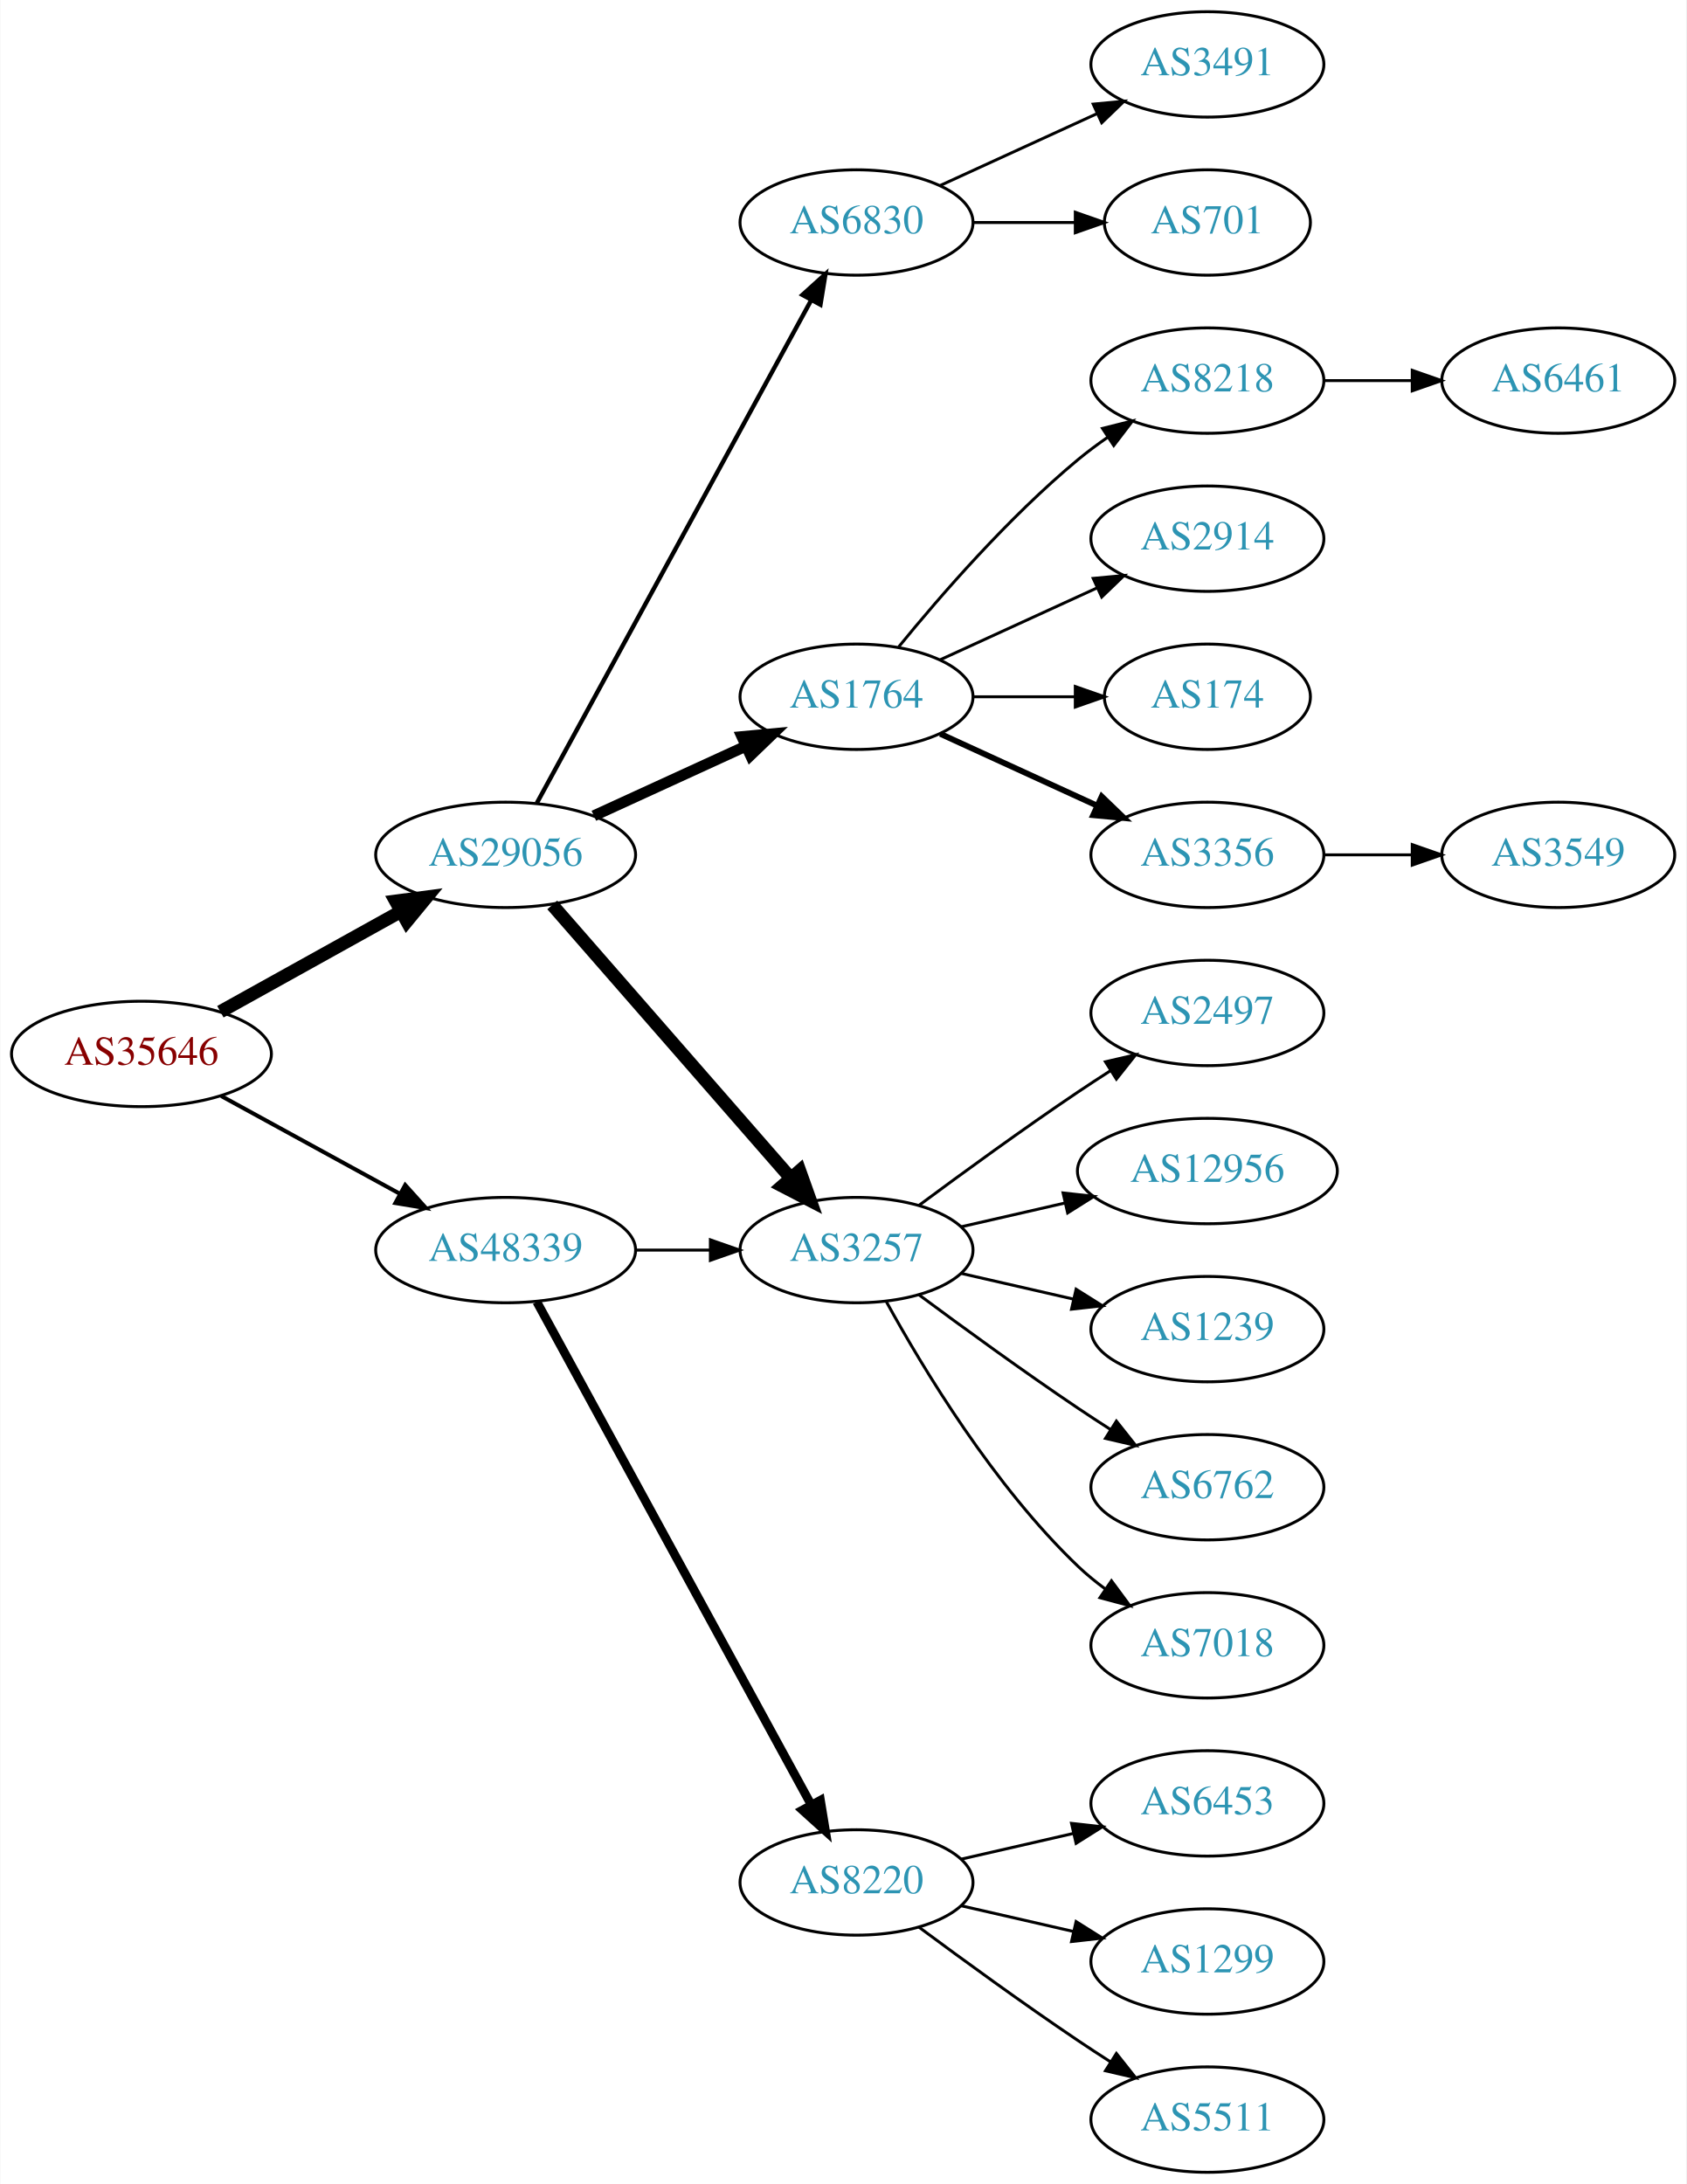
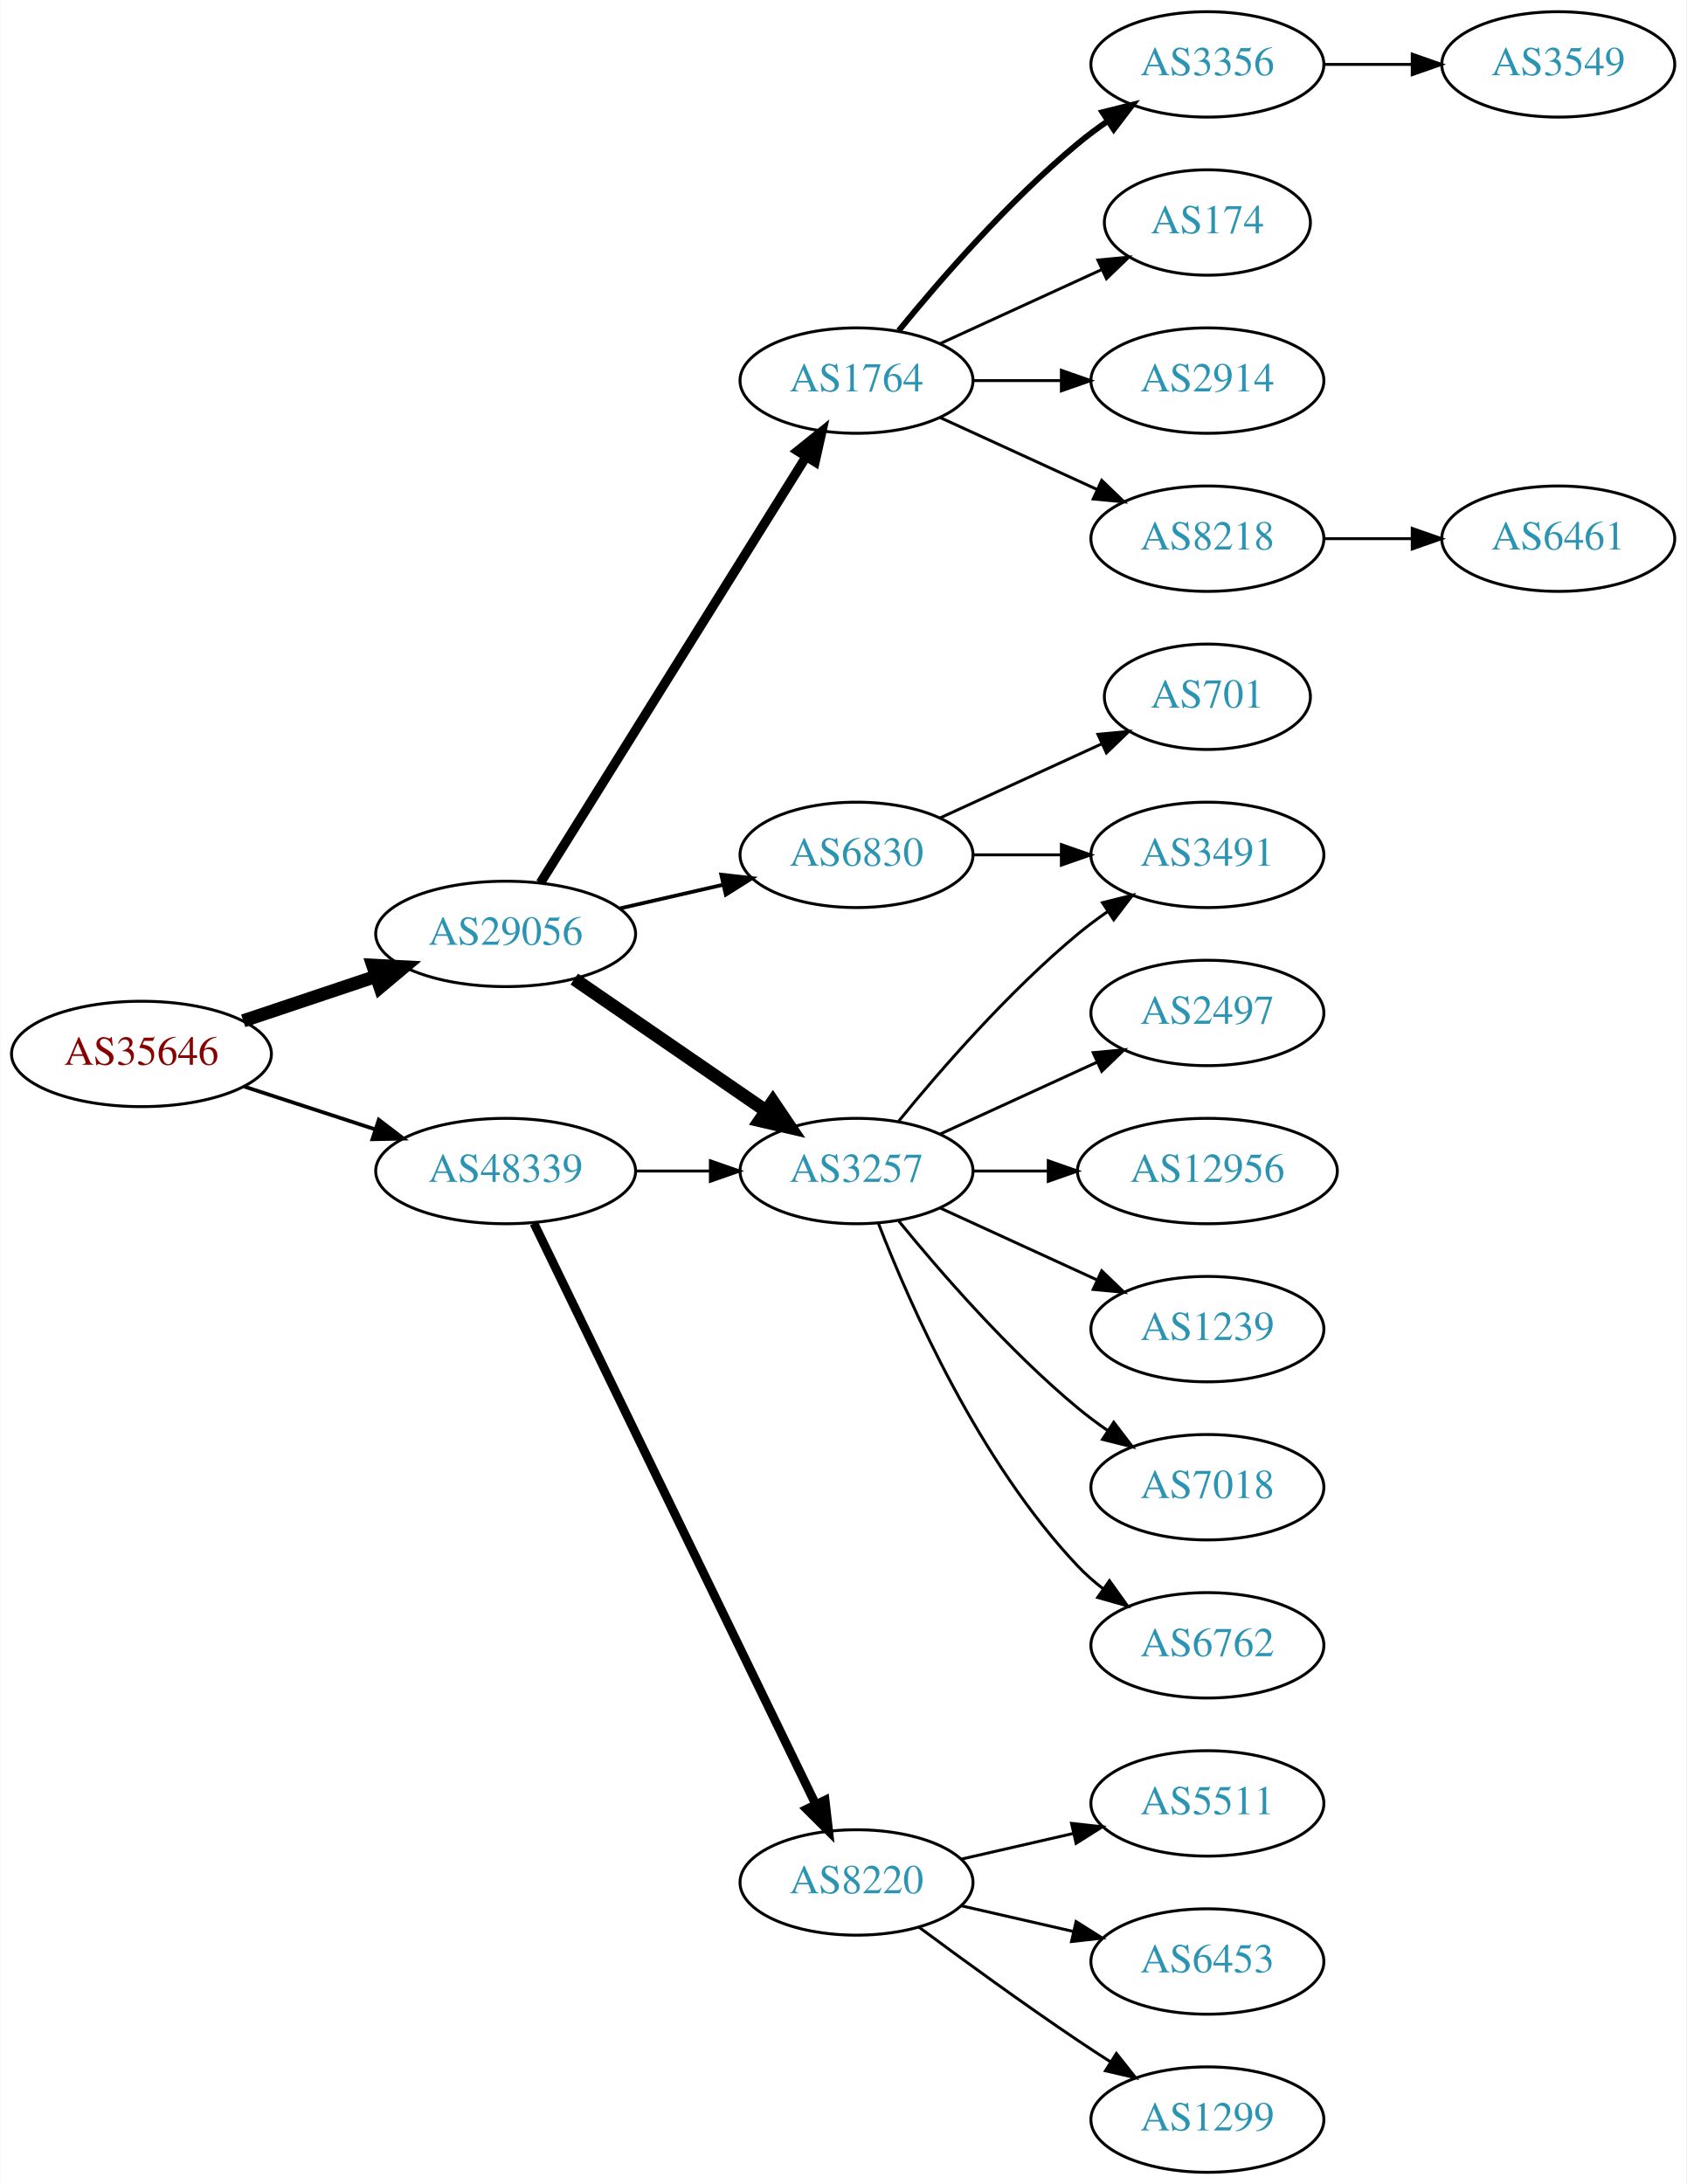
<svg xmlns="http://www.w3.org/2000/svg" xmlns:xlink="http://www.w3.org/1999/xlink" width="576pt" height="746pt" viewBox="0.00 0.00 575.76 746.00">
  <g id="graph0" class="graph" transform="scale(1 1) rotate(0) translate(4 742)">
    <polygon fill="white" stroke="none" points="-4,4 -4,-742 571.762,-742 571.762,4 -4,4" />
    <g id="node1" class="node">
      <g id="a_node1">
        <a xlink:href="/asn/35646" xlink:title="AS35646 ~ GRAWE-AS [AT]">
          <ellipse fill="#ffffff" stroke="black" cx="44.196" cy="-382" rx="44.393" ry="18" />
          <text text-anchor="middle" x="44.196" y="-378.3" font-family="Times,serif" font-size="14.00" fill="#880000">AS35646</text>
        </a>
      </g>
    </g>
    <g id="node2" class="node">
      <g id="a_node2">
        <a xlink:href="/asn/29056" xlink:title="AS29056 ~ Citycom Telekommunikation GmbH [AT]">
-           <ellipse fill="#ffffff" stroke="black" cx="168.588" cy="-450" rx="44.393" ry="18" />
-           <text text-anchor="middle" x="168.588" y="-446.3" font-family="Times,serif" font-size="14.00" fill="#2c94b3">AS29056</text>
+           <ellipse fill="#ffffff" stroke="black" cx="168.588" cy="-423" rx="44.393" ry="18" />
+           <text text-anchor="middle" x="168.588" y="-419.3" font-family="Times,serif" font-size="14.00" fill="#2c94b3">AS29056</text>
        </a>
      </g>
    </g>
    <g id="edge1" class="edge">
-       <path fill="none" stroke="black" stroke-width="4.5" d="M71.152,-396.421C89.083,-406.383 113.137,-419.747 132.735,-430.636" />
-       <polygon fill="black" stroke="black" stroke-width="4.5" points="131.016,-434.185 141.669,-435.6 134.84,-427.301 131.016,-434.185" />
+       <path fill="none" stroke="black" stroke-width="4.5" d="M78.964,-393.312C93.01,-398.017 109.488,-403.537 124.399,-408.532" />
+       <polygon fill="black" stroke="black" stroke-width="4.5" points="123.197,-412.282 133.93,-411.725 125.699,-404.815 123.197,-412.282" />
    </g>
    <g id="node3" class="node">
      <g id="a_node3">
        <a xlink:href="/asn/48339" xlink:title="AS48339 ~ Raiffeisen Rechenzentrum GmbH [AT]">
-           <ellipse fill="#ffffff" stroke="black" cx="168.588" cy="-315" rx="44.393" ry="18" />
-           <text text-anchor="middle" x="168.588" y="-311.3" font-family="Times,serif" font-size="14.00" fill="#2c94b3">AS48339</text>
+           <ellipse fill="#ffffff" stroke="black" cx="168.588" cy="-342" rx="44.393" ry="18" />
+           <text text-anchor="middle" x="168.588" y="-338.3" font-family="Times,serif" font-size="14.00" fill="#2c94b3">AS48339</text>
        </a>
      </g>
    </g>
    <g id="edge2" class="edge">
-       <path fill="none" stroke="black" stroke-width="1.385" d="M71.452,-367.627C89.279,-357.868 113.056,-344.852 132.503,-334.207" />
-       <polygon fill="black" stroke="black" stroke-width="1.385" points="134.284,-337.221 141.375,-329.349 130.923,-331.081 134.284,-337.221" />
+       <path fill="none" stroke="black" stroke-width="1.286" d="M79.289,-370.858C93.082,-366.35 109.177,-361.09 123.819,-356.305" />
+       <polygon fill="black" stroke="black" stroke-width="1.286" points="125.26,-359.516 133.678,-353.082 123.085,-352.862 125.26,-359.516" />
    </g>
    <g id="node4" class="node">
      <g id="a_node4">
        <a xlink:href="/asn/3257" xlink:title="AS3257 ~ GTT [DE]">
-           <ellipse fill="#ffffff" stroke="black" cx="288.431" cy="-315" rx="39.794" ry="18" />
-           <text text-anchor="middle" x="288.431" y="-311.3" font-family="Times,serif" font-size="14.00" fill="#2c94b3">AS3257</text>
+           <ellipse fill="#ffffff" stroke="black" cx="288.431" cy="-342" rx="39.794" ry="18" />
+           <text text-anchor="middle" x="288.431" y="-338.3" font-family="Times,serif" font-size="14.00" fill="#2c94b3">AS3257</text>
        </a>
      </g>
    </g>
    <g id="edge3" class="edge">
-       <path fill="none" stroke="black" stroke-width="4.5" d="M184.513,-432.902C205.056,-409.369 242.175,-366.845 265.771,-339.813" />
-       <polygon fill="black" stroke="black" stroke-width="4.5" points="269.017,-342.082 272.627,-331.959 263.085,-336.903 269.017,-342.082" />
+       <path fill="none" stroke="black" stroke-width="4.5" d="M192.031,-407.574C210.612,-394.802 237.173,-376.545 257.553,-362.537" />
+       <polygon fill="black" stroke="black" stroke-width="4.5" points="259.856,-365.731 265.867,-356.822 255.396,-359.242 259.856,-365.731" />
    </g>
    <g id="node5" class="node">
      <g id="a_node5">
-         <a xlink:href="/asn/6830" xlink:title="AS6830 ~ LGI-UPC [AT]">
-           <ellipse fill="#ffffff" stroke="black" cx="288.431" cy="-666" rx="39.794" ry="18" />
-           <text text-anchor="middle" x="288.431" y="-662.3" font-family="Times,serif" font-size="14.00" fill="#2c94b3">AS6830</text>
+         <a xlink:href="/asn/1764" xlink:title="AS1764 ~ NEXTLAYER-AS [AT]">
+           <ellipse fill="#ffffff" stroke="black" cx="288.431" cy="-612" rx="39.794" ry="18" />
+           <text text-anchor="middle" x="288.431" y="-608.3" font-family="Times,serif" font-size="14.00" fill="#2c94b3">AS1764</text>
        </a>
      </g>
    </g>
    <g id="edge4" class="edge">
-       <path fill="none" stroke="black" stroke-width="1.5" d="M179.232,-467.676C199.913,-505.584 248.626,-594.873 273.005,-639.559" />
-       <polygon fill="black" stroke="black" stroke-width="1.5" points="269.957,-641.28 277.819,-648.383 276.102,-637.928 269.957,-641.28" />
+       <path fill="none" stroke="black" stroke-width="3.214" d="M180.463,-440.442C201.247,-473.775 246.707,-546.686 271.136,-585.866" />
+       <polygon fill="black" stroke="black" stroke-width="3.214" points="268.321,-587.966 276.582,-594.6 274.261,-584.263 268.321,-587.966" />
    </g>
    <g id="node6" class="node">
      <g id="a_node6">
-         <a xlink:href="/asn/1764" xlink:title="AS1764 ~ NEXTLAYER-AS [AT]">
-           <ellipse fill="#ffffff" stroke="black" cx="288.431" cy="-504" rx="39.794" ry="18" />
-           <text text-anchor="middle" x="288.431" y="-500.3" font-family="Times,serif" font-size="14.00" fill="#2c94b3">AS1764</text>
+         <a xlink:href="/asn/6830" xlink:title="AS6830 ~ LGI-UPC [AT]">
+           <ellipse fill="#ffffff" stroke="black" cx="288.431" cy="-450" rx="39.794" ry="18" />
+           <text text-anchor="middle" x="288.431" y="-446.3" font-family="Times,serif" font-size="14.00" fill="#2c94b3">AS6830</text>
        </a>
      </g>
    </g>
    <g id="edge5" class="edge">
-       <path fill="none" stroke="black" stroke-width="3.75" d="M198.718,-463.348C214.329,-470.502 233.727,-479.391 250.399,-487.03" />
-       <polygon fill="black" stroke="black" stroke-width="3.75" points="249.302,-490.378 259.851,-491.362 252.218,-484.014 249.302,-490.378" />
-     </g>
-     <g id="edge20" class="edge">
-       <path fill="none" stroke="black" d="M212.799,-315C221.112,-315 229.875,-315 238.357,-315" />
-       <polygon fill="black" stroke="black" points="238.516,-318.5 248.516,-315 238.516,-311.5 238.516,-318.5" />
+       <path fill="none" stroke="black" stroke-width="1.286" d="M207.523,-431.692C218.764,-434.267 231.176,-437.111 242.799,-439.774" />
+       <polygon fill="black" stroke="black" stroke-width="1.286" points="242.232,-443.235 252.761,-442.057 243.795,-436.412 242.232,-443.235" />
+     </g>
+     <g id="edge21" class="edge">
+       <path fill="none" stroke="black" d="M212.799,-342C221.112,-342 229.875,-342 238.357,-342" />
+       <polygon fill="black" stroke="black" points="238.516,-345.5 248.516,-342 238.516,-338.5 238.516,-345.5" />
    </g>
    <g id="node20" class="node">
      <g id="a_node20">
        <a xlink:href="/asn/8220" xlink:title="AS8220 ~ COLT [GB]">
          <ellipse fill="#ffffff" stroke="black" cx="288.431" cy="-99" rx="39.794" ry="18" />
          <text text-anchor="middle" x="288.431" y="-95.3" font-family="Times,serif" font-size="14.00" fill="#2c94b3">AS8220</text>
        </a>
      </g>
    </g>
-     <g id="edge19" class="edge">
-       <path fill="none" stroke="black" stroke-width="3" d="M179.232,-297.324C199.913,-259.416 248.626,-170.127 273.005,-125.441" />
-       <polygon fill="black" stroke="black" stroke-width="3" points="276.102,-127.072 277.819,-116.617 269.957,-123.72 276.102,-127.072" />
+     <g id="edge20" class="edge">
+       <path fill="none" stroke="black" stroke-width="3" d="M178.253,-324.132C198.734,-281.899 250.221,-175.728 274.447,-125.773" />
+       <polygon fill="black" stroke="black" stroke-width="3" points="277.697,-127.092 278.912,-116.567 271.399,-124.037 277.697,-127.092" />
    </g>
    <g id="node7" class="node">
      <g id="a_node7">
-         <a xlink:href="/asn/6762" xlink:title="AS6762 ~ TELECOM ITALIA SPARKLE S.p.A. [IT]">
+         <a xlink:href="/asn/7018" xlink:title="AS7018 ~ AT&amp;T Services, Inc. [US]">
          <ellipse fill="#ffffff" stroke="black" cx="408.273" cy="-234" rx="39.794" ry="18" />
-           <text text-anchor="middle" x="408.273" y="-230.3" font-family="Times,serif" font-size="14.00" fill="#2c94b3">AS6762</text>
+           <text text-anchor="middle" x="408.273" y="-230.3" font-family="Times,serif" font-size="14.00" fill="#2c94b3">AS7018</text>
        </a>
      </g>
    </g>
    <g id="edge6" class="edge">
-       <path fill="none" stroke="black" d="M309.761,-299.723C324.623,-288.696 345.368,-273.593 364.077,-261 367.626,-258.611 371.377,-256.161 375.125,-253.758" />
-       <polygon fill="black" stroke="black" points="377.193,-256.591 383.774,-248.288 373.451,-250.675 377.193,-256.591" />
+       <path fill="none" stroke="black" d="M302.85,-324.935C316.964,-307.625 340.379,-280.655 364.077,-261 367.294,-258.332 370.794,-255.73 374.365,-253.259" />
+       <polygon fill="black" stroke="black" points="376.288,-256.183 382.721,-247.764 372.442,-250.334 376.288,-256.183" />
    </g>
    <g id="node8" class="node">
      <g id="a_node8">
-         <a xlink:href="/asn/7018" xlink:title="AS7018 ~ AT&amp;T Services, Inc. [US]">
+         <a xlink:href="/asn/6762" xlink:title="AS6762 ~ TELECOM ITALIA SPARKLE S.p.A. [IT]">
          <ellipse fill="#ffffff" stroke="black" cx="408.273" cy="-180" rx="39.794" ry="18" />
-           <text text-anchor="middle" x="408.273" y="-176.3" font-family="Times,serif" font-size="14.00" fill="#2c94b3">AS7018</text>
+           <text text-anchor="middle" x="408.273" y="-176.3" font-family="Times,serif" font-size="14.00" fill="#2c94b3">AS6762</text>
        </a>
      </g>
    </g>
    <g id="edge7" class="edge">
-       <path fill="none" stroke="black" d="M298.672,-297.287C311.218,-274.439 335.394,-234.389 364.077,-207 366.946,-204.261 370.134,-201.653 373.443,-199.215" />
-       <polygon fill="black" stroke="black" points="375.507,-202.044 381.803,-193.523 371.567,-196.258 375.507,-202.044" />
+       <path fill="none" stroke="black" d="M295.954,-324.006C306.704,-296.272 330.362,-242.571 364.077,-207 366.663,-204.272 369.581,-201.706 372.649,-199.323" />
+       <polygon fill="black" stroke="black" points="374.827,-202.07 380.997,-193.457 370.803,-196.342 374.827,-202.07" />
    </g>
    <g id="node9" class="node">
      <g id="a_node9">
        <a xlink:href="/asn/2497" xlink:title="AS2497 ~ Internet Initiative Japan Inc. [JP]">
          <ellipse fill="#ffffff" stroke="black" cx="408.273" cy="-396" rx="39.794" ry="18" />
          <text text-anchor="middle" x="408.273" y="-392.3" font-family="Times,serif" font-size="14.00" fill="#2c94b3">AS2497</text>
        </a>
      </g>
    </g>
    <g id="edge8" class="edge">
-       <path fill="none" stroke="black" d="M309.761,-330.277C324.623,-341.304 345.368,-356.407 364.077,-369 367.626,-371.389 371.377,-373.839 375.125,-376.242" />
-       <polygon fill="black" stroke="black" points="373.451,-379.325 383.774,-381.712 377.193,-373.409 373.451,-379.325" />
+       <path fill="none" stroke="black" d="M317.06,-354.661C333.017,-361.973 353.287,-371.261 370.57,-379.181" />
+       <polygon fill="black" stroke="black" points="369.269,-382.435 379.818,-383.419 372.185,-376.071 369.269,-382.435" />
    </g>
    <g id="node10" class="node">
      <g id="a_node10">
+         <a xlink:href="/asn/3491" xlink:title="AS3491 ~ PCCW Global, Inc. [US]">
+           <ellipse fill="#ffffff" stroke="black" cx="408.273" cy="-450" rx="39.794" ry="18" />
+           <text text-anchor="middle" x="408.273" y="-446.3" font-family="Times,serif" font-size="14.00" fill="#2c94b3">AS3491</text>
+         </a>
+       </g>
+     </g>
+     <g id="edge9" class="edge">
+       <path fill="none" stroke="black" d="M302.85,-359.065C316.964,-376.375 340.379,-403.345 364.077,-423 367.294,-425.668 370.794,-428.27 374.365,-430.741" />
+       <polygon fill="black" stroke="black" points="372.442,-433.666 382.721,-436.236 376.288,-427.817 372.442,-433.666" />
+     </g>
+     <g id="node11" class="node">
+       <g id="a_node11">
        <a xlink:href="/asn/12956" xlink:title="AS12956 ~ TELXIUS [ES]">
          <ellipse fill="#ffffff" stroke="black" cx="408.273" cy="-342" rx="44.393" ry="18" />
          <text text-anchor="middle" x="408.273" y="-338.3" font-family="Times,serif" font-size="14.00" fill="#2c94b3">AS12956</text>
        </a>
      </g>
    </g>
-     <g id="edge9" class="edge">
-       <path fill="none" stroke="black" d="M324.15,-322.955C335.289,-325.507 347.824,-328.379 359.717,-331.104" />
-       <polygon fill="black" stroke="black" points="358.982,-334.526 369.511,-333.348 360.545,-327.703 358.982,-334.526" />
-     </g>
-     <g id="node11" class="node">
-       <g id="a_node11">
+     <g id="edge10" class="edge">
+       <path fill="none" stroke="black" d="M328.343,-342C336.446,-342 345.121,-342 353.648,-342" />
+       <polygon fill="black" stroke="black" points="353.925,-345.5 363.925,-342 353.925,-338.5 353.925,-345.5" />
+     </g>
+     <g id="node12" class="node">
+       <g id="a_node12">
        <a xlink:href="/asn/1239" xlink:title="AS1239 ~ Sprint [US]">
          <ellipse fill="#ffffff" stroke="black" cx="408.273" cy="-288" rx="39.794" ry="18" />
          <text text-anchor="middle" x="408.273" y="-284.3" font-family="Times,serif" font-size="14.00" fill="#2c94b3">AS1239</text>
        </a>
      </g>
    </g>
-     <g id="edge10" class="edge">
-       <path fill="none" stroke="black" d="M324.15,-307.045C336.15,-304.296 349.771,-301.175 362.463,-298.267" />
-       <polygon fill="black" stroke="black" points="363.429,-301.636 372.395,-295.991 361.866,-294.813 363.429,-301.636" />
-     </g>
-     <g id="node12" class="node">
-       <g id="a_node12">
-         <a xlink:href="/asn/3491" xlink:title="AS3491 ~ PCCW Global, Inc. [US]">
-           <ellipse fill="#ffffff" stroke="black" cx="408.273" cy="-720" rx="39.794" ry="18" />
-           <text text-anchor="middle" x="408.273" y="-716.3" font-family="Times,serif" font-size="14.00" fill="#2c94b3">AS3491</text>
-         </a>
-       </g>
-     </g>
    <g id="edge11" class="edge">
-       <path fill="none" stroke="black" d="M317.06,-678.661C333.017,-685.973 353.287,-695.261 370.57,-703.181" />
-       <polygon fill="black" stroke="black" points="369.269,-706.435 379.818,-707.419 372.185,-700.071 369.269,-706.435" />
+       <path fill="none" stroke="black" d="M317.06,-329.339C333.017,-322.027 353.287,-312.739 370.57,-304.819" />
+       <polygon fill="black" stroke="black" points="372.185,-307.929 379.818,-300.581 369.269,-301.565 372.185,-307.929" />
    </g>
    <g id="node13" class="node">
      <g id="a_node13">
-         <a xlink:href="/asn/701" xlink:title="AS701 ~ UUNET [US]">
-           <ellipse fill="#ffffff" stroke="black" cx="408.273" cy="-666" rx="35.194" ry="18" />
-           <text text-anchor="middle" x="408.273" y="-662.3" font-family="Times,serif" font-size="14.00" fill="#2c94b3">AS701</text>
+         <a xlink:href="/asn/2914" xlink:title="AS2914 ~ NTT America, Inc. [US]">
+           <ellipse fill="#ffffff" stroke="black" cx="408.273" cy="-612" rx="39.794" ry="18" />
+           <text text-anchor="middle" x="408.273" y="-608.3" font-family="Times,serif" font-size="14.00" fill="#2c94b3">AS2914</text>
        </a>
      </g>
    </g>
    <g id="edge12" class="edge">
-       <path fill="none" stroke="black" d="M328.343,-666C339.43,-666 351.59,-666 362.972,-666" />
-       <polygon fill="black" stroke="black" points="363.154,-669.5 373.154,-666 363.154,-662.5 363.154,-669.5" />
+       <path fill="none" stroke="black" d="M328.343,-612C337.897,-612 348.246,-612 358.209,-612" />
+       <polygon fill="black" stroke="black" points="358.402,-615.5 368.402,-612 358.402,-608.5 358.402,-615.5" />
    </g>
    <g id="node14" class="node">
      <g id="a_node14">
-         <a xlink:href="/asn/174" xlink:title="AS174 ~ Cogent Communications [US]">
-           <ellipse fill="#ffffff" stroke="black" cx="408.273" cy="-504" rx="35.194" ry="18" />
-           <text text-anchor="middle" x="408.273" y="-500.3" font-family="Times,serif" font-size="14.00" fill="#2c94b3">AS174</text>
+         <a xlink:href="/asn/8218" xlink:title="AS8218 ~ legacy Neotelecoms [FR]">
+           <ellipse fill="#ffffff" stroke="black" cx="408.273" cy="-558" rx="39.794" ry="18" />
+           <text text-anchor="middle" x="408.273" y="-554.3" font-family="Times,serif" font-size="14.00" fill="#2c94b3">AS8218</text>
        </a>
      </g>
    </g>
    <g id="edge13" class="edge">
-       <path fill="none" stroke="black" d="M328.343,-504C339.43,-504 351.59,-504 362.972,-504" />
-       <polygon fill="black" stroke="black" points="363.154,-507.5 373.154,-504 363.154,-500.5 363.154,-507.5" />
+       <path fill="none" stroke="black" d="M317.06,-599.339C333.017,-592.027 353.287,-582.739 370.57,-574.819" />
+       <polygon fill="black" stroke="black" points="372.185,-577.929 379.818,-570.581 369.269,-571.565 372.185,-577.929" />
    </g>
    <g id="node15" class="node">
      <g id="a_node15">
        <a xlink:href="/asn/3356" xlink:title="AS3356 ~ Level 3 Parent, LLC [US]">
-           <ellipse fill="#ffffff" stroke="black" cx="408.273" cy="-450" rx="39.794" ry="18" />
-           <text text-anchor="middle" x="408.273" y="-446.3" font-family="Times,serif" font-size="14.00" fill="#2c94b3">AS3356</text>
+           <ellipse fill="#ffffff" stroke="black" cx="408.273" cy="-720" rx="39.794" ry="18" />
+           <text text-anchor="middle" x="408.273" y="-716.3" font-family="Times,serif" font-size="14.00" fill="#2c94b3">AS3356</text>
        </a>
      </g>
    </g>
    <g id="edge14" class="edge">
-       <path fill="none" stroke="black" stroke-width="2" d="M317.06,-491.339C333.017,-484.027 353.287,-474.739 370.57,-466.819" />
-       <polygon fill="black" stroke="black" stroke-width="2" points="372.185,-469.929 379.818,-462.581 369.269,-463.565 372.185,-469.929" />
+       <path fill="none" stroke="black" stroke-width="2" d="M302.85,-629.065C316.964,-646.375 340.379,-673.345 364.077,-693 367.294,-695.668 370.794,-698.27 374.365,-700.741" />
+       <polygon fill="black" stroke="black" stroke-width="2" points="372.442,-703.666 382.721,-706.236 376.288,-697.817 372.442,-703.666" />
    </g>
    <g id="node16" class="node">
      <g id="a_node16">
-         <a xlink:href="/asn/8218" xlink:title="AS8218 ~ legacy Neotelecoms [FR]">
-           <ellipse fill="#ffffff" stroke="black" cx="408.273" cy="-612" rx="39.794" ry="18" />
-           <text text-anchor="middle" x="408.273" y="-608.3" font-family="Times,serif" font-size="14.00" fill="#2c94b3">AS8218</text>
+         <a xlink:href="/asn/174" xlink:title="AS174 ~ Cogent Communications [US]">
+           <ellipse fill="#ffffff" stroke="black" cx="408.273" cy="-666" rx="35.194" ry="18" />
+           <text text-anchor="middle" x="408.273" y="-662.3" font-family="Times,serif" font-size="14.00" fill="#2c94b3">AS174</text>
        </a>
      </g>
    </g>
    <g id="edge15" class="edge">
-       <path fill="none" stroke="black" d="M302.85,-521.065C316.964,-538.375 340.379,-565.345 364.077,-585 367.294,-587.668 370.794,-590.27 374.365,-592.741" />
-       <polygon fill="black" stroke="black" points="372.442,-595.666 382.721,-598.236 376.288,-589.817 372.442,-595.666" />
+       <path fill="none" stroke="black" d="M317.06,-624.661C333.476,-632.183 354.457,-641.798 372.054,-649.861" />
+       <polygon fill="black" stroke="black" points="370.883,-653.174 381.432,-654.158 373.799,-646.811 370.883,-653.174" />
+     </g>
+     <g id="edge18" class="edge">
+       <path fill="none" stroke="black" d="M328.343,-450C337.897,-450 348.246,-450 358.209,-450" />
+       <polygon fill="black" stroke="black" points="358.402,-453.5 368.402,-450 358.402,-446.5 358.402,-453.5" />
+     </g>
+     <g id="node18" class="node">
+       <g id="a_node18">
+         <a xlink:href="/asn/701" xlink:title="AS701 ~ UUNET [US]">
+           <ellipse fill="#ffffff" stroke="black" cx="408.273" cy="-504" rx="35.194" ry="18" />
+           <text text-anchor="middle" x="408.273" y="-500.3" font-family="Times,serif" font-size="14.00" fill="#2c94b3">AS701</text>
+         </a>
+       </g>
+     </g>
+     <g id="edge17" class="edge">
+       <path fill="none" stroke="black" d="M317.06,-462.661C333.476,-470.183 354.457,-479.798 372.054,-487.861" />
+       <polygon fill="black" stroke="black" points="370.883,-491.174 381.432,-492.158 373.799,-484.811 370.883,-491.174" />
    </g>
    <g id="node17" class="node">
      <g id="a_node17">
-         <a xlink:href="/asn/2914" xlink:title="AS2914 ~ NTT America, Inc. [US]">
-           <ellipse fill="#ffffff" stroke="black" cx="408.273" cy="-558" rx="39.794" ry="18" />
-           <text text-anchor="middle" x="408.273" y="-554.3" font-family="Times,serif" font-size="14.00" fill="#2c94b3">AS2914</text>
+         <a xlink:href="/asn/6461" xlink:title="AS6461 ~ ZAYO-6461 [US]">
+           <ellipse fill="#ffffff" stroke="black" cx="528.116" cy="-558" rx="39.794" ry="18" />
+           <text text-anchor="middle" x="528.116" y="-554.3" font-family="Times,serif" font-size="14.00" fill="#2c94b3">AS6461</text>
        </a>
      </g>
    </g>
    <g id="edge16" class="edge">
-       <path fill="none" stroke="black" d="M317.06,-516.661C333.017,-523.973 353.287,-533.261 370.57,-541.181" />
-       <polygon fill="black" stroke="black" points="369.269,-544.435 379.818,-545.419 372.185,-538.071 369.269,-544.435" />
-     </g>
-     <g id="node18" class="node">
-       <g id="a_node18">
-         <a xlink:href="/asn/3549" xlink:title="AS3549 ~ Level 3 Parent, LLC [US]">
-           <ellipse fill="#ffffff" stroke="black" cx="528.116" cy="-450" rx="39.794" ry="18" />
-           <text text-anchor="middle" x="528.116" y="-446.3" font-family="Times,serif" font-size="14.00" fill="#2c94b3">AS3549</text>
-         </a>
-       </g>
-     </g>
-     <g id="edge17" class="edge">
-       <path fill="none" stroke="black" d="M448.186,-450C457.739,-450 468.089,-450 478.052,-450" />
-       <polygon fill="black" stroke="black" points="478.244,-453.5 488.244,-450 478.244,-446.5 478.244,-453.5" />
+       <path fill="none" stroke="black" d="M448.186,-558C457.739,-558 468.089,-558 478.052,-558" />
+       <polygon fill="black" stroke="black" points="478.244,-561.5 488.244,-558 478.244,-554.5 478.244,-561.5" />
    </g>
    <g id="node19" class="node">
      <g id="a_node19">
-         <a xlink:href="/asn/6461" xlink:title="AS6461 ~ Zayo Bandwidth [US]">
-           <ellipse fill="#ffffff" stroke="black" cx="528.116" cy="-612" rx="39.794" ry="18" />
-           <text text-anchor="middle" x="528.116" y="-608.3" font-family="Times,serif" font-size="14.00" fill="#2c94b3">AS6461</text>
-         </a>
-       </g>
-     </g>
-     <g id="edge18" class="edge">
-       <path fill="none" stroke="black" d="M448.186,-612C457.739,-612 468.089,-612 478.052,-612" />
-       <polygon fill="black" stroke="black" points="478.244,-615.5 488.244,-612 478.244,-608.5 478.244,-615.5" />
+         <a xlink:href="/asn/3549" xlink:title="AS3549 ~ Level 3 Parent, LLC [US]">
+           <ellipse fill="#ffffff" stroke="black" cx="528.116" cy="-720" rx="39.794" ry="18" />
+           <text text-anchor="middle" x="528.116" y="-716.3" font-family="Times,serif" font-size="14.00" fill="#2c94b3">AS3549</text>
+         </a>
+       </g>
+     </g>
+     <g id="edge19" class="edge">
+       <path fill="none" stroke="black" d="M448.186,-720C457.739,-720 468.089,-720 478.052,-720" />
+       <polygon fill="black" stroke="black" points="478.244,-723.5 488.244,-720 478.244,-716.5 478.244,-723.5" />
    </g>
    <g id="node21" class="node">
      <g id="a_node21">
-         <a xlink:href="/asn/5511" xlink:title="AS5511 ~ Orange S.A. [FR]">
+         <a xlink:href="/asn/1299" xlink:title="AS1299 ~ Telia Carrier [EU]">
          <ellipse fill="#ffffff" stroke="black" cx="408.273" cy="-18" rx="39.794" ry="18" />
-           <text text-anchor="middle" x="408.273" y="-14.3" font-family="Times,serif" font-size="14.00" fill="#2c94b3">AS5511</text>
-         </a>
-       </g>
-     </g>
-     <g id="edge21" class="edge">
+           <text text-anchor="middle" x="408.273" y="-14.3" font-family="Times,serif" font-size="14.00" fill="#2c94b3">AS1299</text>
+         </a>
+       </g>
+     </g>
+     <g id="edge22" class="edge">
      <path fill="none" stroke="black" d="M309.761,-83.723C324.623,-72.696 345.368,-57.593 364.077,-45 367.626,-42.611 371.377,-40.161 375.125,-37.758" />
      <polygon fill="black" stroke="black" points="377.193,-40.591 383.774,-32.288 373.451,-34.675 377.193,-40.591" />
    </g>
    <g id="node22" class="node">
      <g id="a_node22">
-         <a xlink:href="/asn/6453" xlink:title="AS6453 ~ TATA COMMUNICATIONS (AMERICA) INC [US]">
+         <a xlink:href="/asn/5511" xlink:title="AS5511 ~ Orange S.A. [FR]">
          <ellipse fill="#ffffff" stroke="black" cx="408.273" cy="-126" rx="39.794" ry="18" />
-           <text text-anchor="middle" x="408.273" y="-122.3" font-family="Times,serif" font-size="14.00" fill="#2c94b3">AS6453</text>
-         </a>
-       </g>
-     </g>
-     <g id="edge22" class="edge">
+           <text text-anchor="middle" x="408.273" y="-122.3" font-family="Times,serif" font-size="14.00" fill="#2c94b3">AS5511</text>
+         </a>
+       </g>
+     </g>
+     <g id="edge23" class="edge">
      <path fill="none" stroke="black" d="M324.15,-106.955C336.15,-109.704 349.771,-112.825 362.463,-115.733" />
      <polygon fill="black" stroke="black" points="361.866,-119.187 372.395,-118.009 363.429,-112.364 361.866,-119.187" />
    </g>
    <g id="node23" class="node">
      <g id="a_node23">
-         <a xlink:href="/asn/1299" xlink:title="AS1299 ~ Telia Carrier [EU]">
+         <a xlink:href="/asn/6453" xlink:title="AS6453 ~ TATA COMMUNICATIONS (AMERICA) INC [US]">
          <ellipse fill="#ffffff" stroke="black" cx="408.273" cy="-72" rx="39.794" ry="18" />
-           <text text-anchor="middle" x="408.273" y="-68.3" font-family="Times,serif" font-size="14.00" fill="#2c94b3">AS1299</text>
-         </a>
-       </g>
-     </g>
-     <g id="edge23" class="edge">
+           <text text-anchor="middle" x="408.273" y="-68.3" font-family="Times,serif" font-size="14.00" fill="#2c94b3">AS6453</text>
+         </a>
+       </g>
+     </g>
+     <g id="edge24" class="edge">
      <path fill="none" stroke="black" d="M324.15,-91.045C336.15,-88.296 349.771,-85.175 362.463,-82.267" />
      <polygon fill="black" stroke="black" points="363.429,-85.636 372.395,-79.991 361.866,-78.813 363.429,-85.636" />
    </g>
  </g>
</svg>
